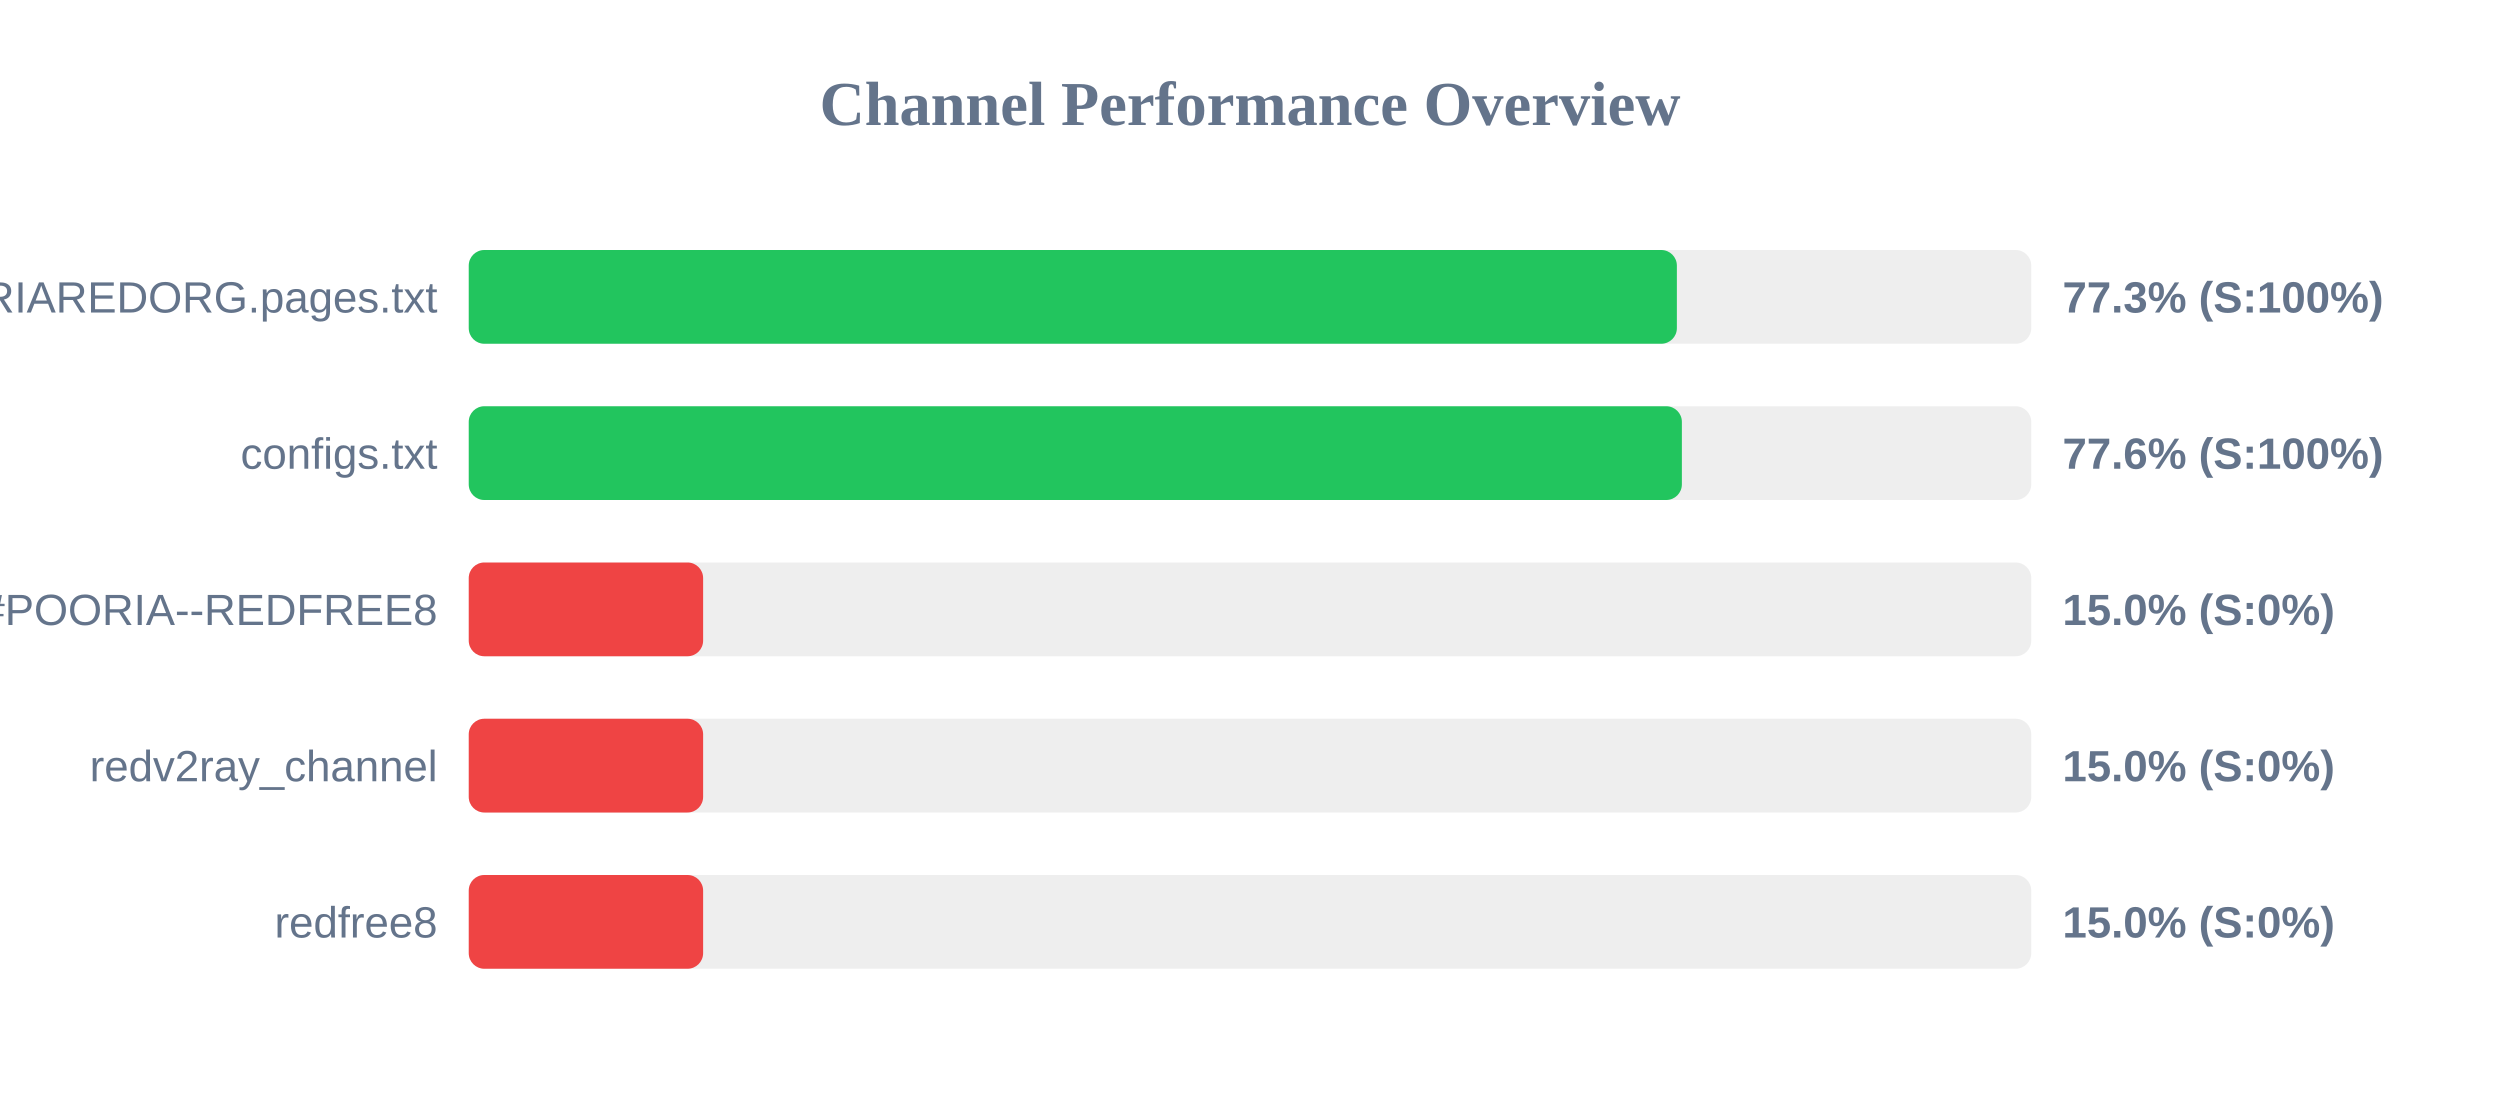
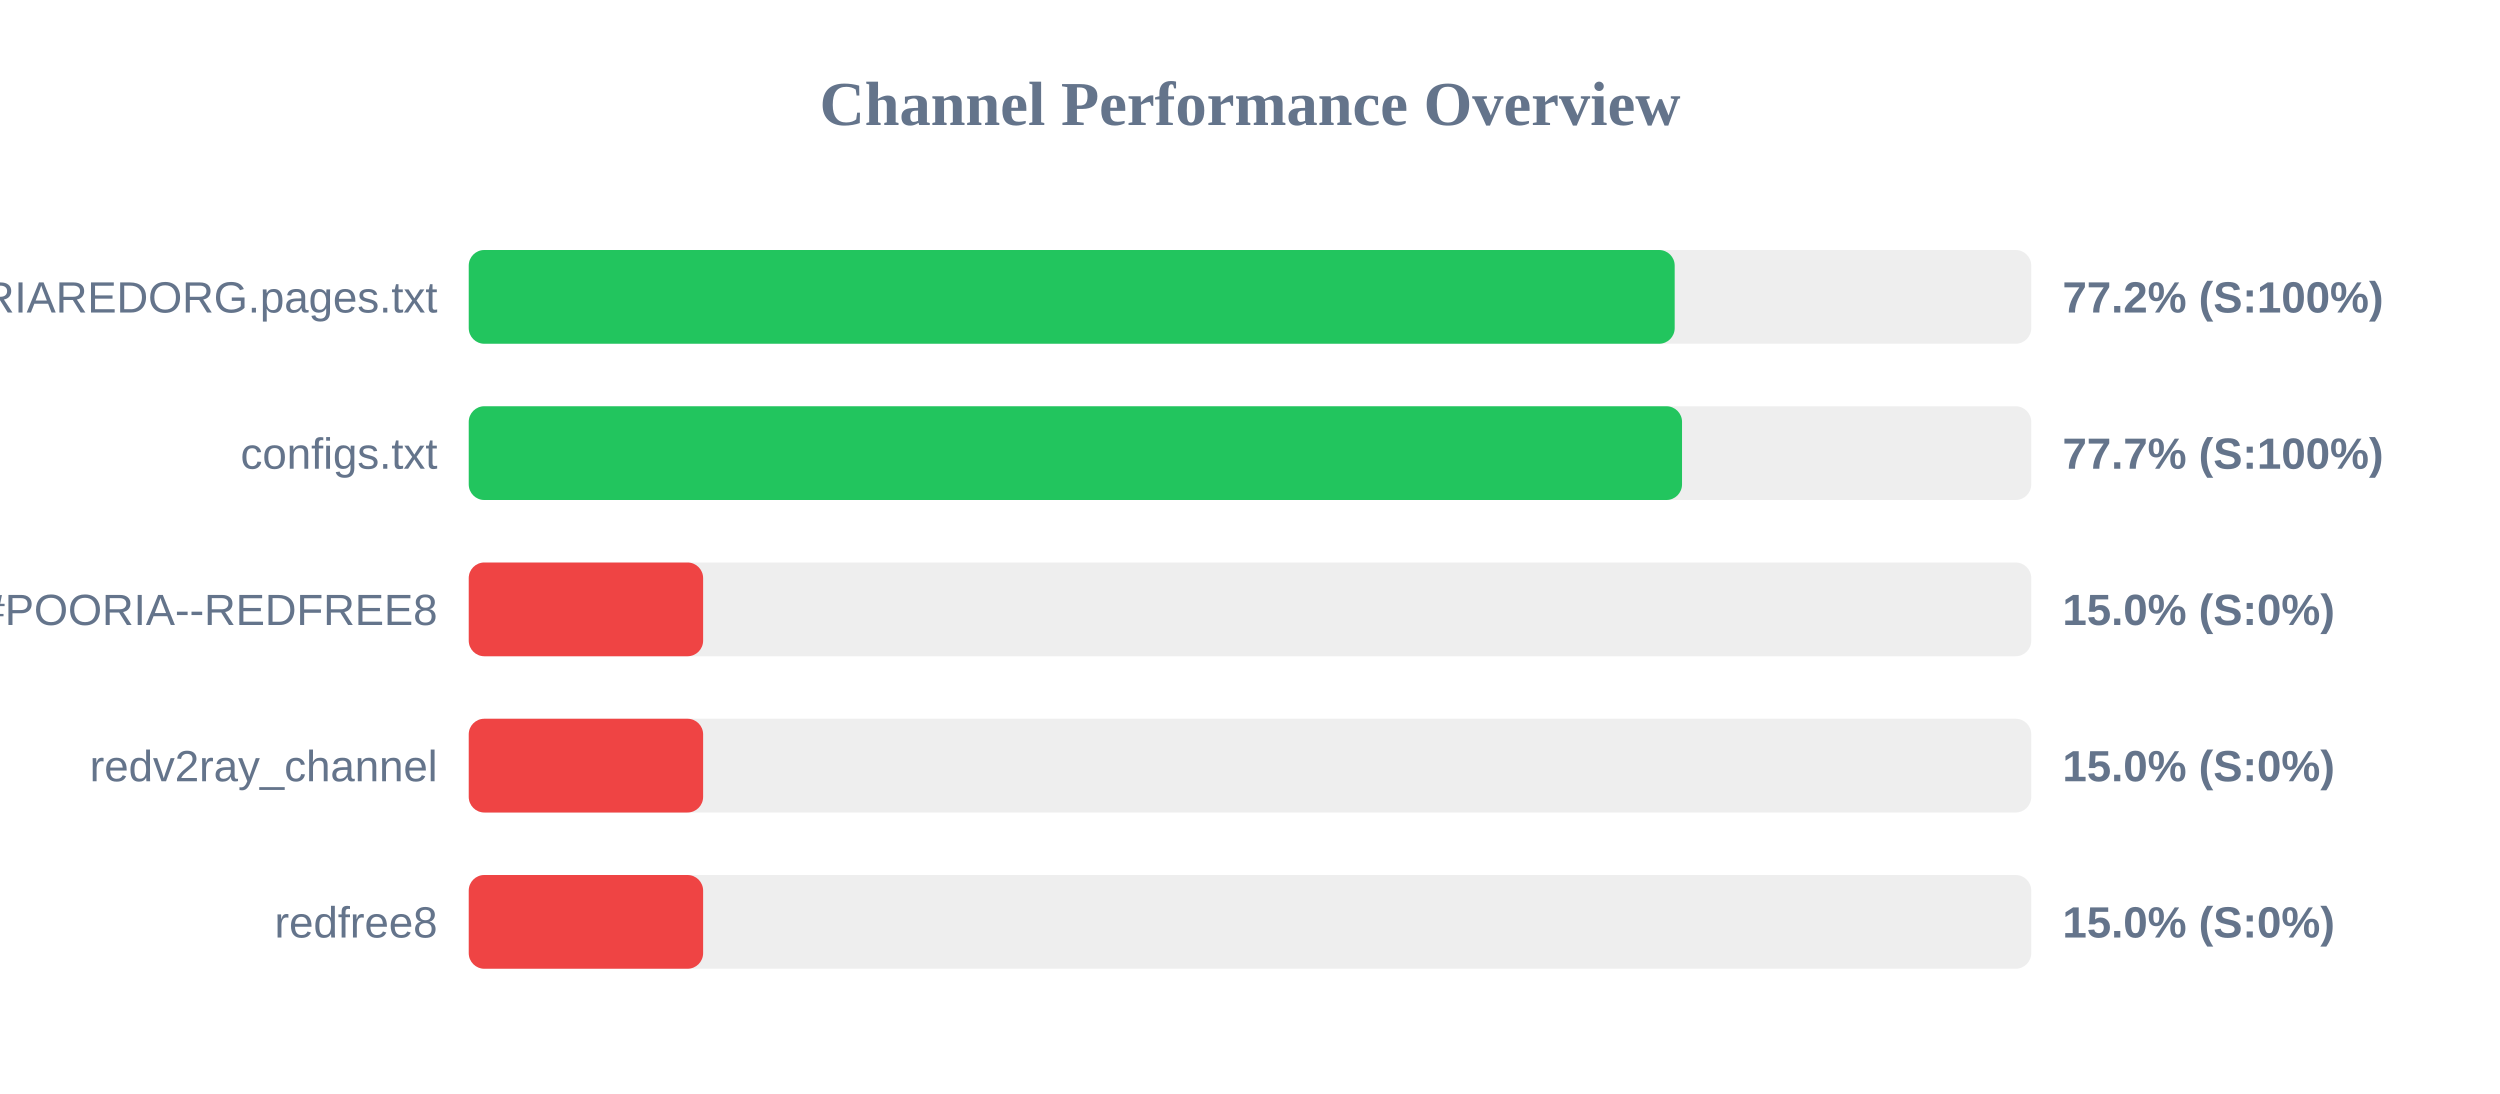
<svg xmlns="http://www.w3.org/2000/svg" width="800" height="350" version="1.1">
  <style>
        .row { font: 14px Arial; fill: #64748b; }
        .score { font: bold 14px Arial; fill: #64748b; }
    </style>
  <text x="400" y="40" text-anchor="middle" font-size="20px" font-weight="bold" fill="#64748b">Channel Performance Overview</text>
  <rect x="150" y="80" width="500" height="30" fill="#eee" rx="5" />
-   <rect x="150" y="80" width="386.6" height="30" fill="#22c55e" rx="5" />
+   <rect x="150" y="80" width="385.9" height="30" fill="#22c55e" rx="5" />
  <text x="140" y="100" text-anchor="end" class="row">POORIAREDORG.pages.txt</text>
-   <text x="660" y="100" text-anchor="start" class="score">77.3% (S:100%)</text>
+   <text x="660" y="100" text-anchor="start" class="score">77.2% (S:100%)</text>
  <rect x="150" y="130" width="500" height="30" fill="#eee" rx="5" />
-   <rect x="150" y="130" width="388.2" height="30" fill="#22c55e" rx="5" />
+   <rect x="150" y="130" width="388.25" height="30" fill="#22c55e" rx="5" />
  <text x="140" y="150" text-anchor="end" class="row">configs.txt</text>
-   <text x="660" y="150" text-anchor="start" class="score">77.6% (S:100%)</text>
+   <text x="660" y="150" text-anchor="start" class="score">77.7% (S:100%)</text>
  <rect x="150" y="180" width="500" height="30" fill="#eee" rx="5" />
  <rect x="150" y="180" width="75.0" height="30" fill="#ef4444" rx="5" />
  <text x="140" y="200" text-anchor="end" class="row">POORIA--REDFREE8.txt#POORIA--REDFREE8</text>
  <text x="660" y="200" text-anchor="start" class="score">15.0% (S:0%)</text>
  <rect x="150" y="230" width="500" height="30" fill="#eee" rx="5" />
  <rect x="150" y="230" width="75.0" height="30" fill="#ef4444" rx="5" />
  <text x="140" y="250" text-anchor="end" class="row">redv2ray_channel</text>
  <text x="660" y="250" text-anchor="start" class="score">15.0% (S:0%)</text>
  <rect x="150" y="280" width="500" height="30" fill="#eee" rx="5" />
  <rect x="150" y="280" width="75.0" height="30" fill="#ef4444" rx="5" />
  <text x="140" y="300" text-anchor="end" class="row">redfree8</text>
  <text x="660" y="300" text-anchor="start" class="score">15.0% (S:0%)</text>
</svg>
